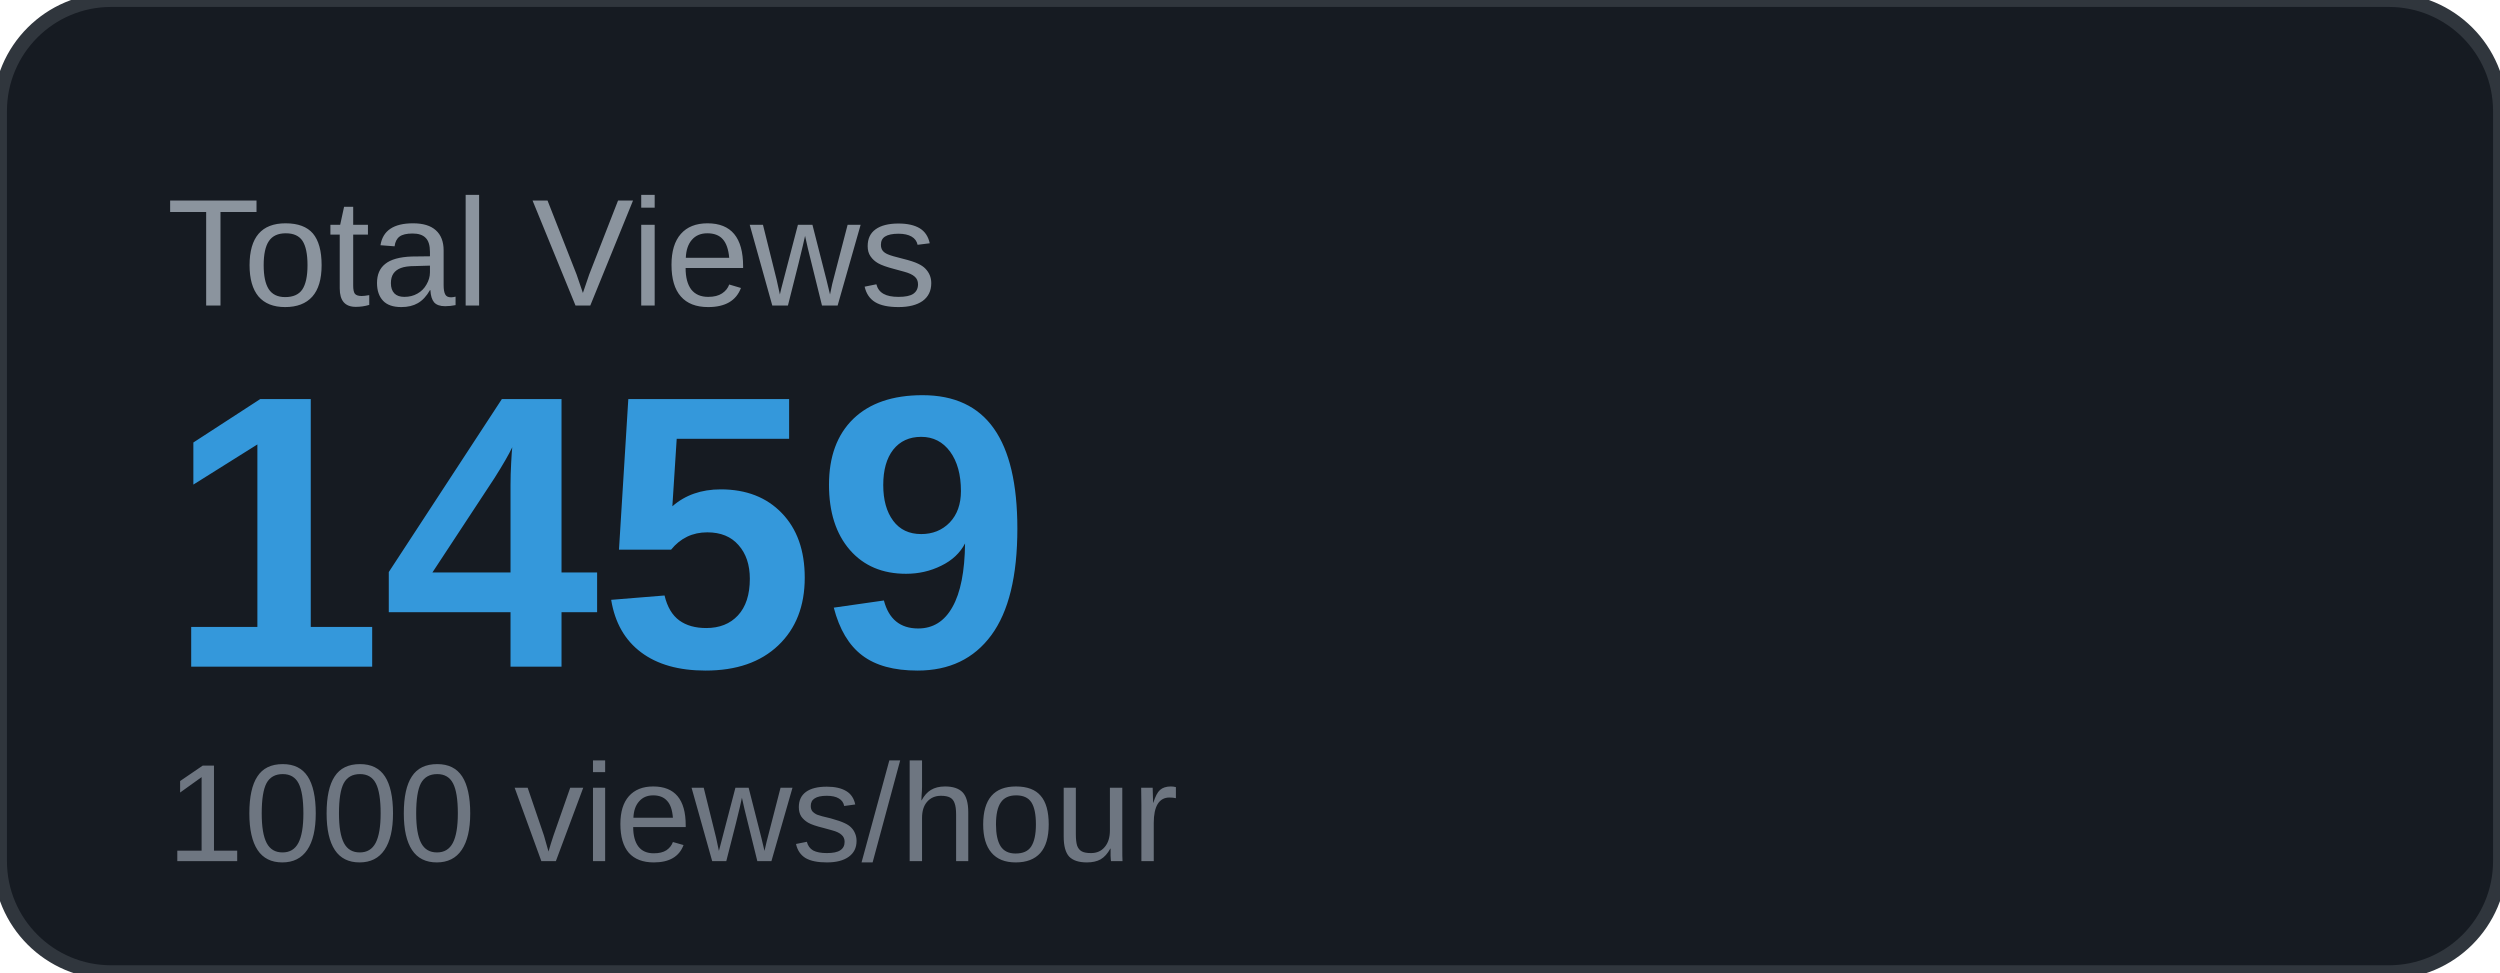
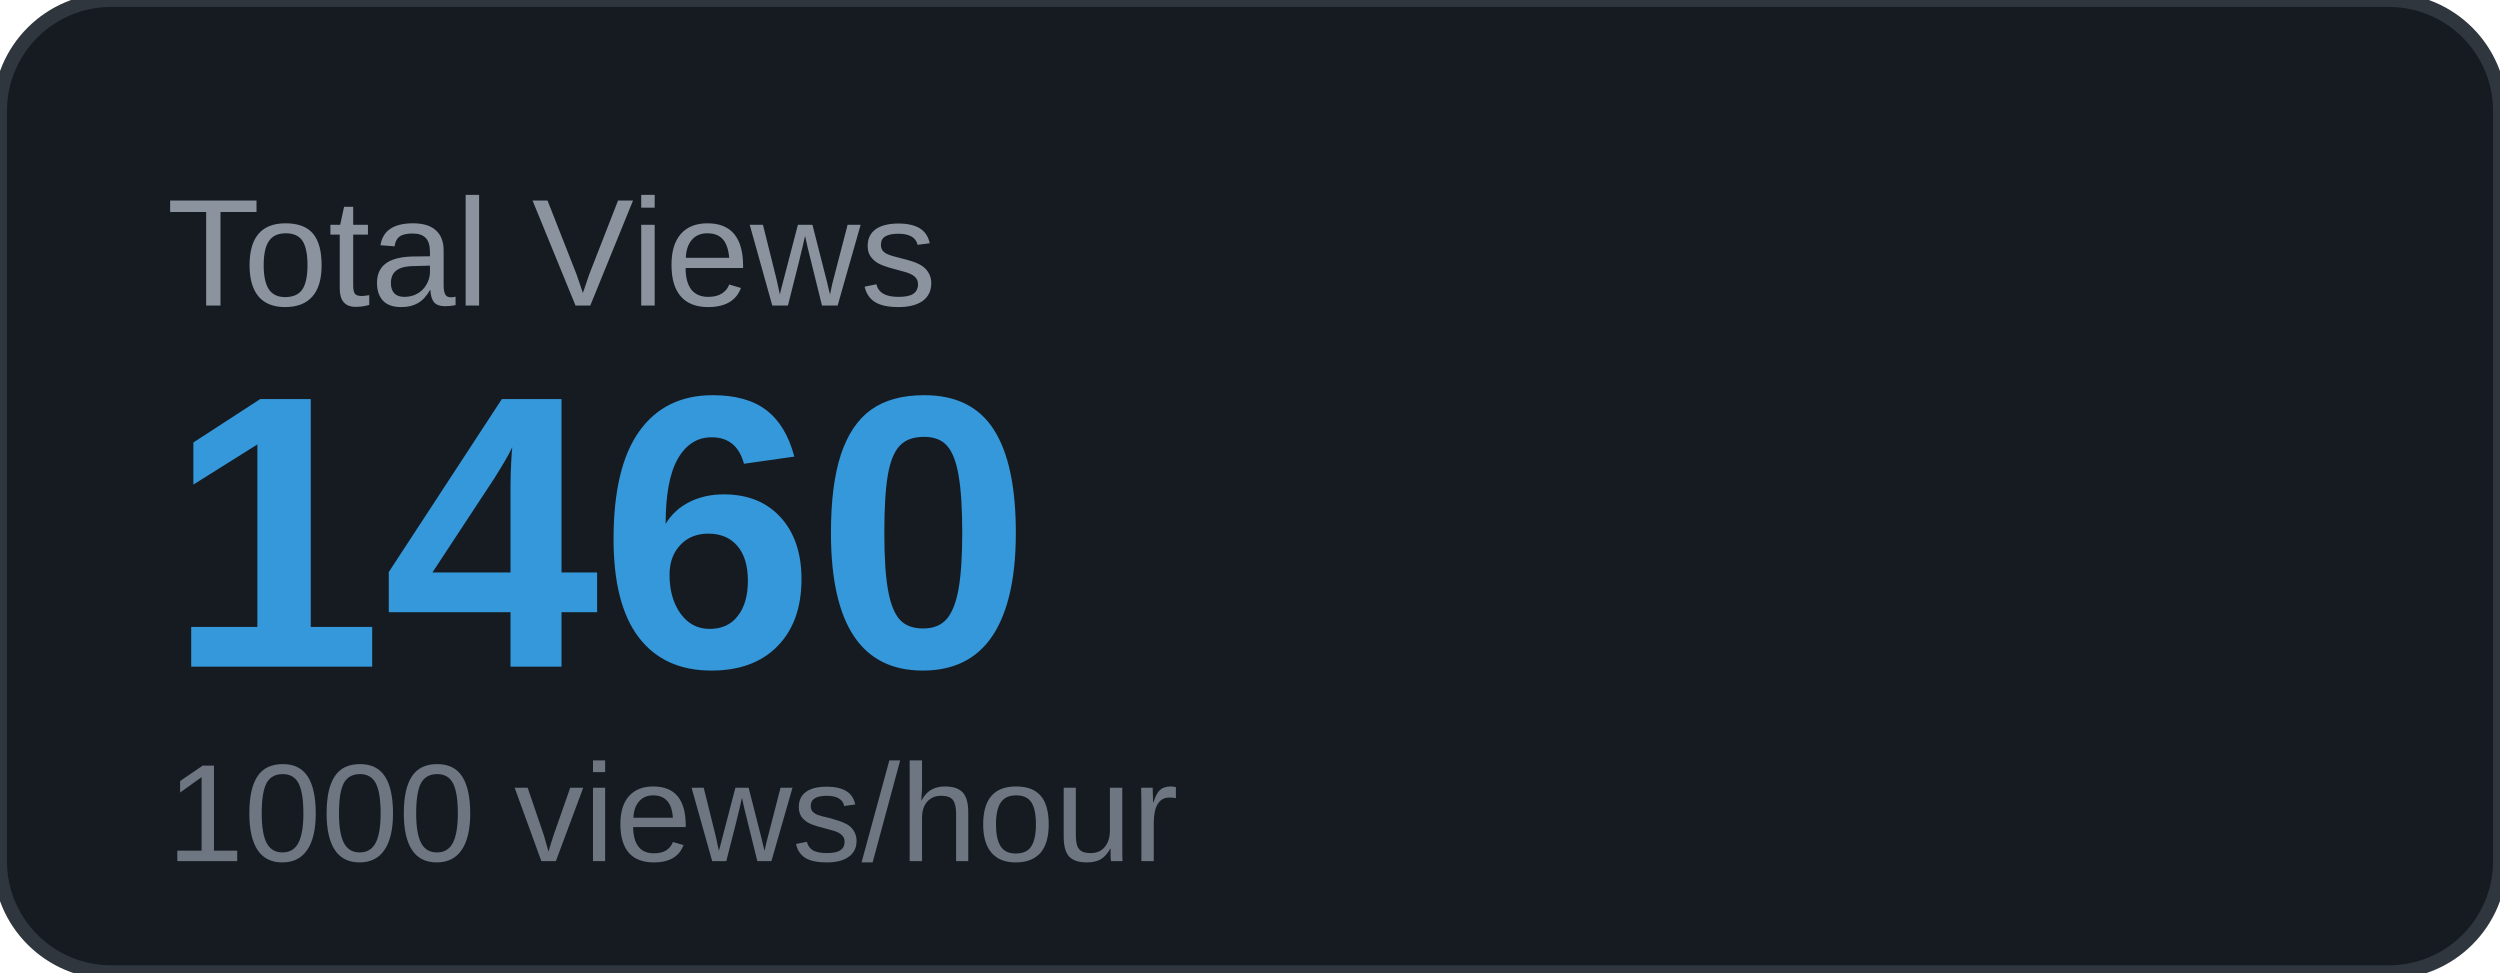
<svg xmlns="http://www.w3.org/2000/svg" width="180" height="70" viewBox="0 0 180 70">
  <rect width="180" height="70" rx="8" fill="#161b22" />
  <rect width="180" height="70" rx="8" fill="none" stroke="#30363d" stroke-width="1" />
  <text x="12" y="22" font-family="Arial, sans-serif" font-size="11" fill="#8b949e" text-transform="uppercase">Total Views</text>
-   <text x="12" y="48" font-family="Arial, sans-serif" font-size="28" font-weight="700" fill="#3498db">1459</text>
+   <text x="12" y="48" font-family="Arial, sans-serif" font-size="28" font-weight="700" fill="#3498db">1460</text>
  <text x="12" y="62" font-family="Arial, sans-serif" font-size="10" fill="#6e7681">1000 views/hour</text>
</svg>
